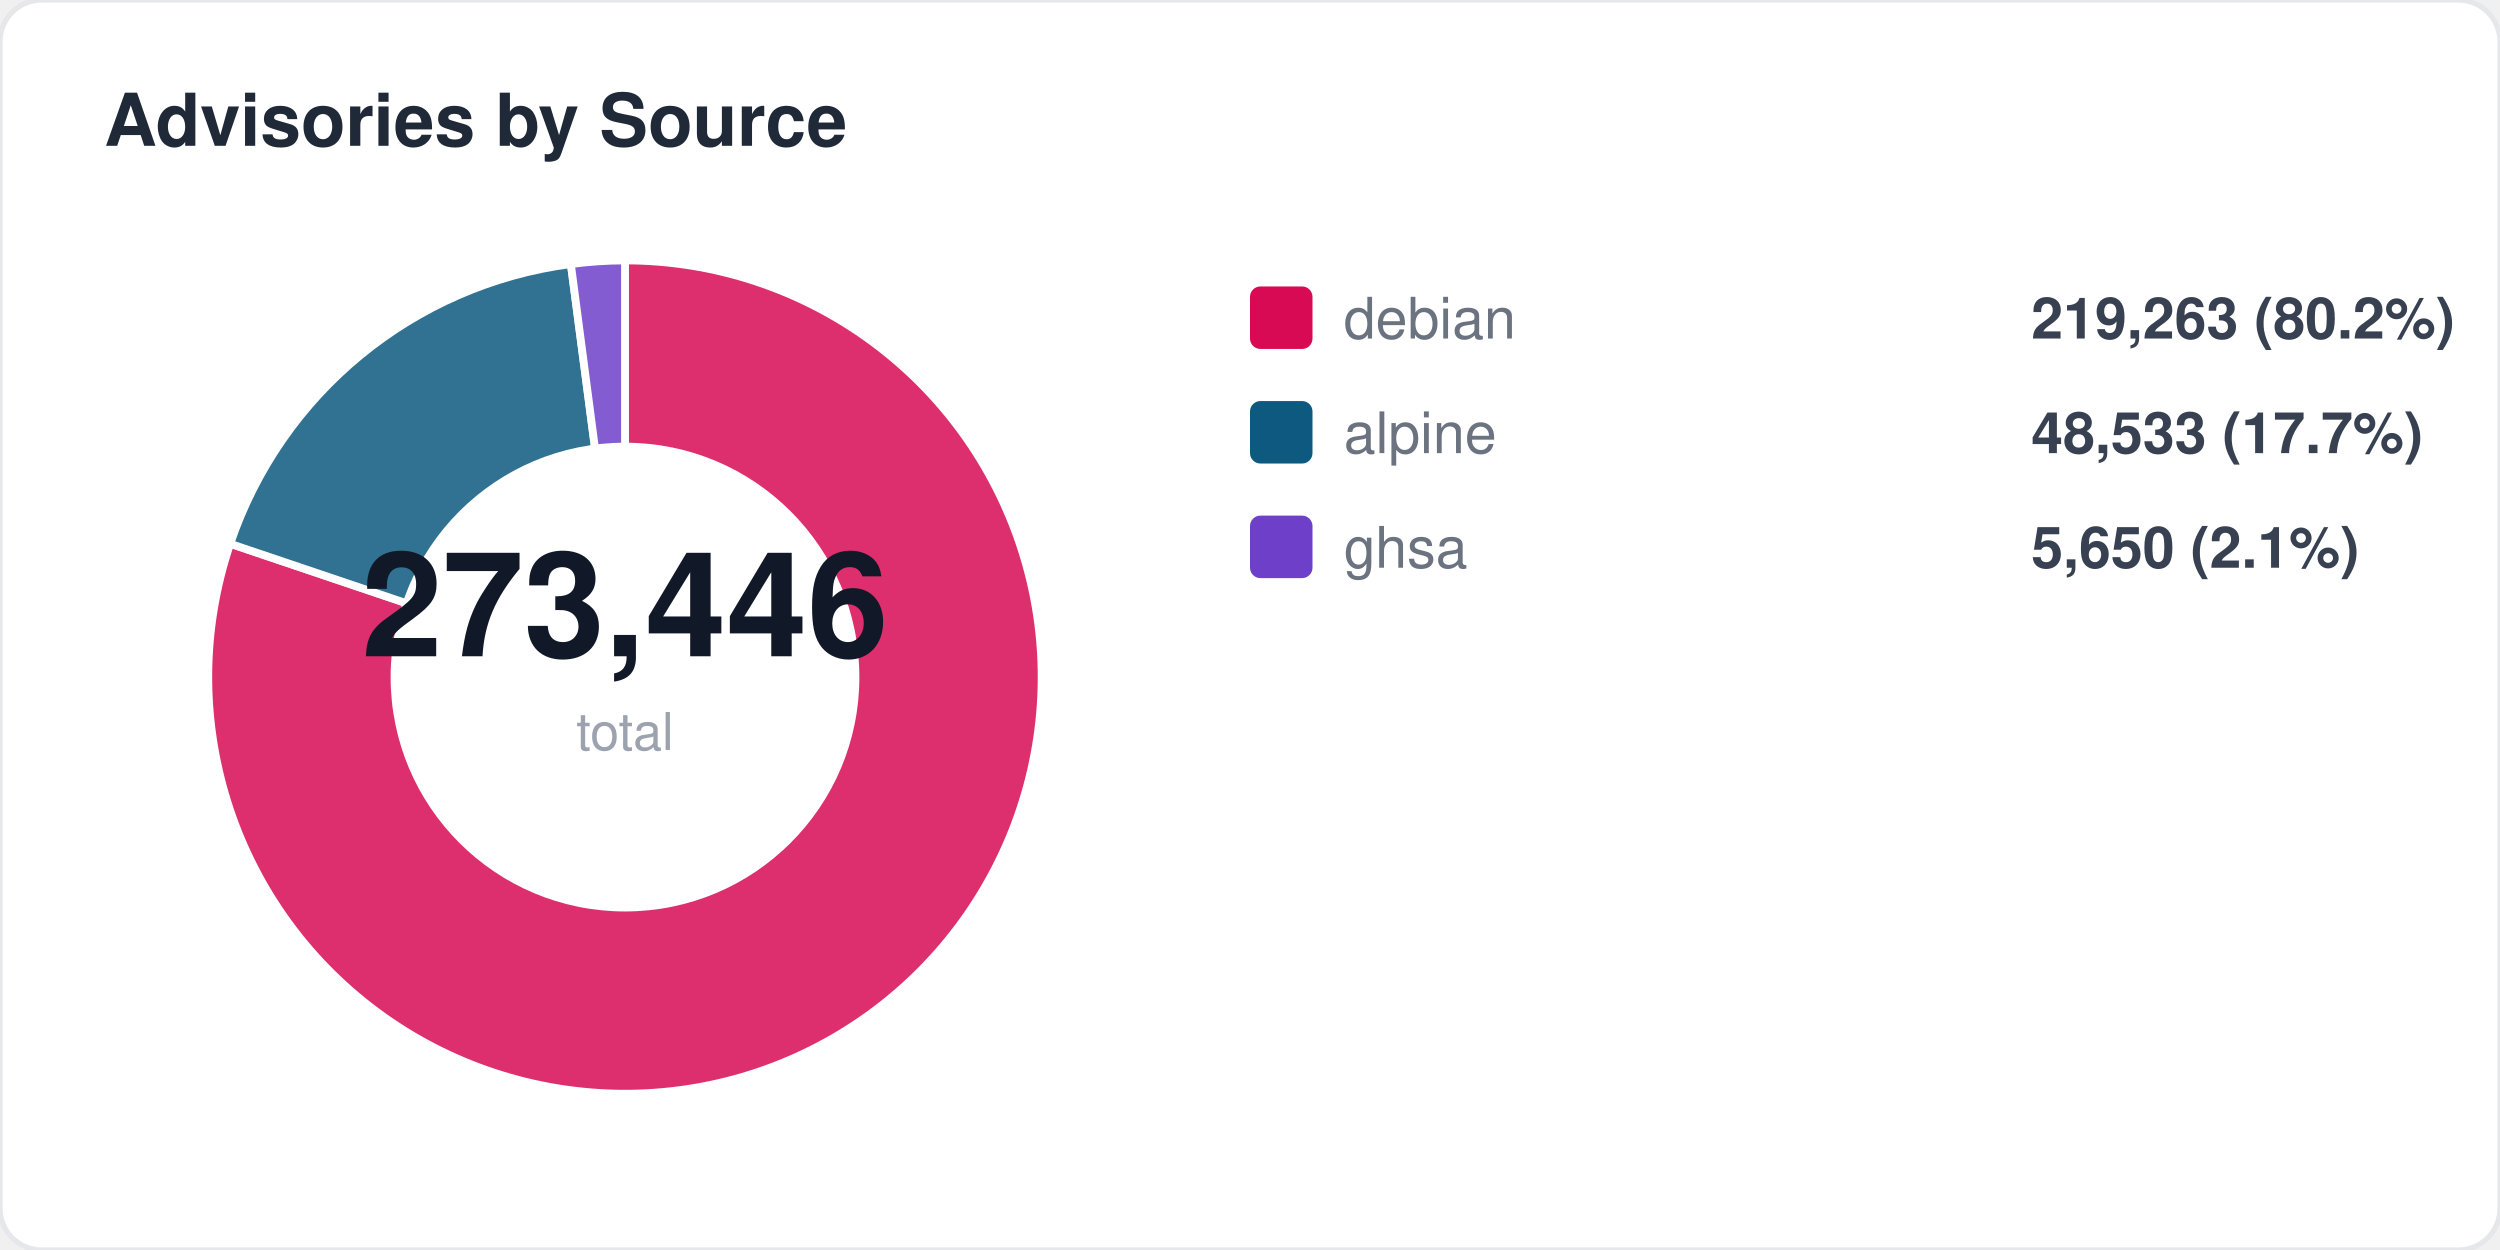
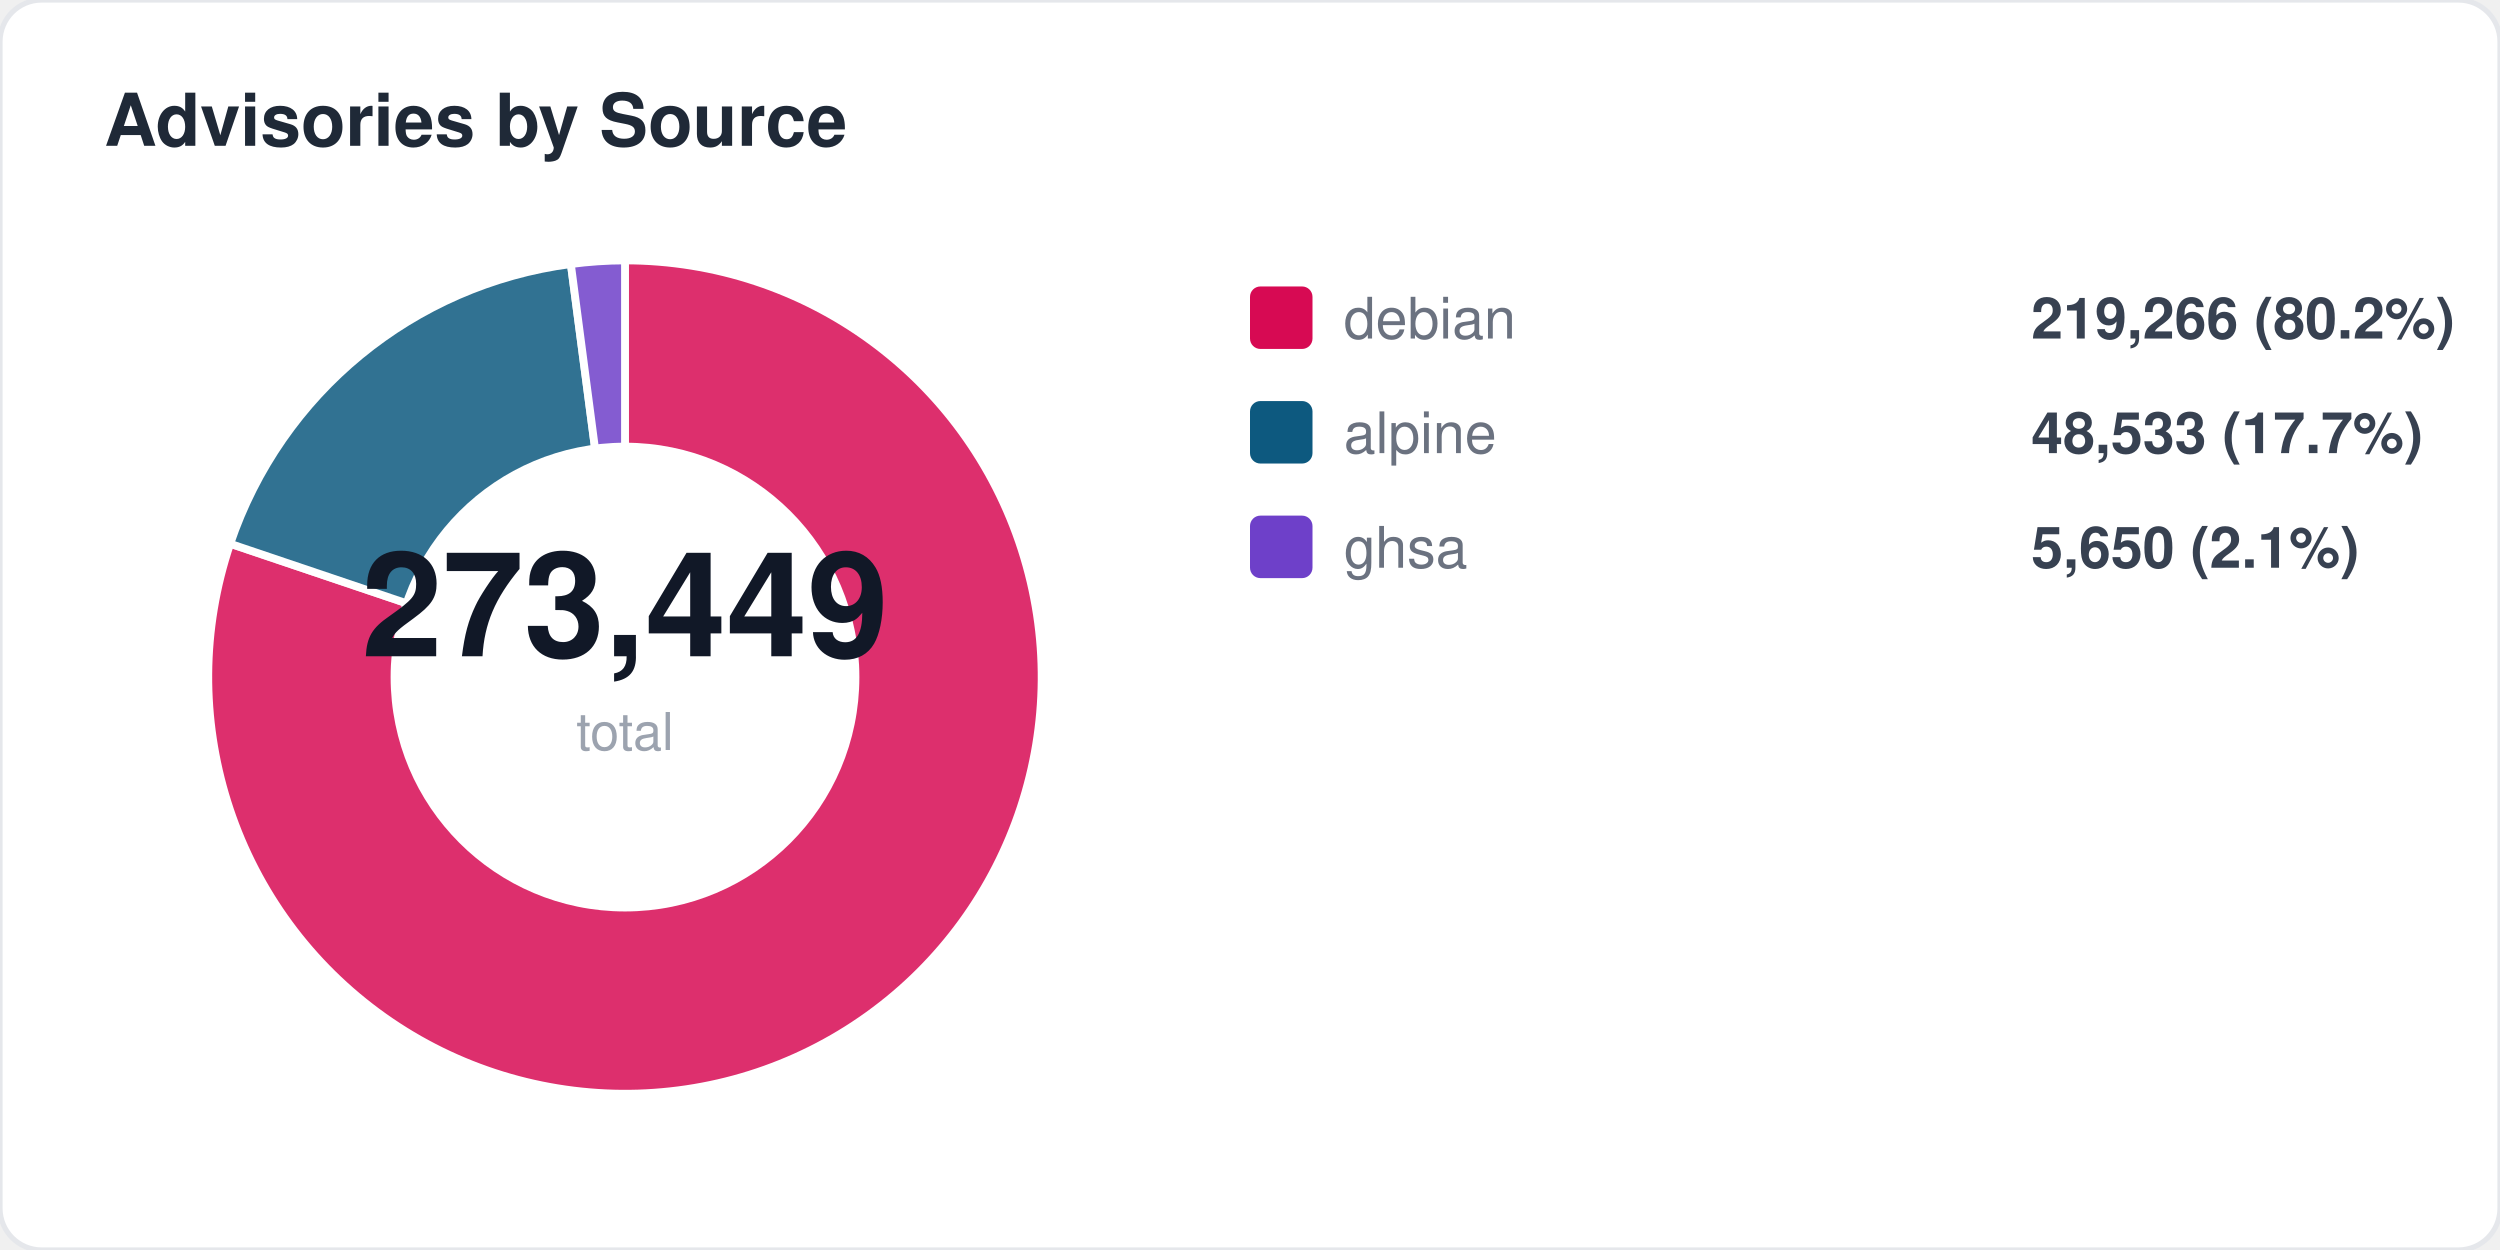
<svg xmlns="http://www.w3.org/2000/svg" width="480" height="240" viewBox="0 0 480 240" fill="none">
  <style>
  text { font-family: -apple-system, BlinkMacSystemFont, "Segoe UI", Helvetica, Arial, sans-serif; }
  .title { font-size: 14px; font-weight: 700; fill: #1f2937; }
  .label { font-size: 11px; fill: #6b7280; }
  .value { font-size: 11px; font-weight: 600; fill: #374151; }
  .big-number { font-size: 28px; font-weight: 800; fill: #111827; }
  .sub { font-size: 10px; fill: #9ca3af; }
</style>
  <rect width="480" height="240" rx="8" fill="#ffffff" stroke="#e5e7eb" stroke-width="1" />
  <text x="20" y="28" class="title">Advisories by Source</text>
  <path d="M 120 130 L 120.0 50.0 A 80 80 0 1 1 44.2 104.4 Z" fill="#d70a53" opacity="0.85" stroke="#fff" stroke-width="1.5" />
  <path d="M 120 130 L 44.2 104.4 A 80 80 0 0 1 109.6 50.7 Z" fill="#0d597f" opacity="0.85" stroke="#fff" stroke-width="1.5" />
  <path d="M 120 130 L 109.6 50.7 A 80 80 0 0 1 120.0 50.0 Z" fill="#6e40c9" opacity="0.85" stroke="#fff" stroke-width="1.5" />
  <circle cx="120" cy="130" r="45" fill="#ffffff" />
-   <text x="120" y="126" text-anchor="middle" class="big-number">273,446</text>
+   <text x="120" y="126" text-anchor="middle" class="big-number">273,449</text>
  <text x="120" y="144" text-anchor="middle" class="sub">total</text>
  <rect x="240" y="55" width="12" height="12" rx="2" fill="#d70a53" />
  <text x="258" y="65" class="label">debian</text>
-   <text x="390" y="65" class="value">219,263 (80.2%)</text>
+   <text x="390" y="65" class="value">219,266 (80.2%)</text>
  <rect x="240" y="77" width="12" height="12" rx="2" fill="#0d597f" />
  <text x="258" y="87" class="label">alpine</text>
  <text x="390" y="87" class="value">48,533 (17.7%)</text>
  <rect x="240" y="99" width="12" height="12" rx="2" fill="#6e40c9" />
  <text x="258" y="109" class="label">ghsa</text>
  <text x="390" y="109" class="value">5,650 (2.1%)</text>
</svg>
